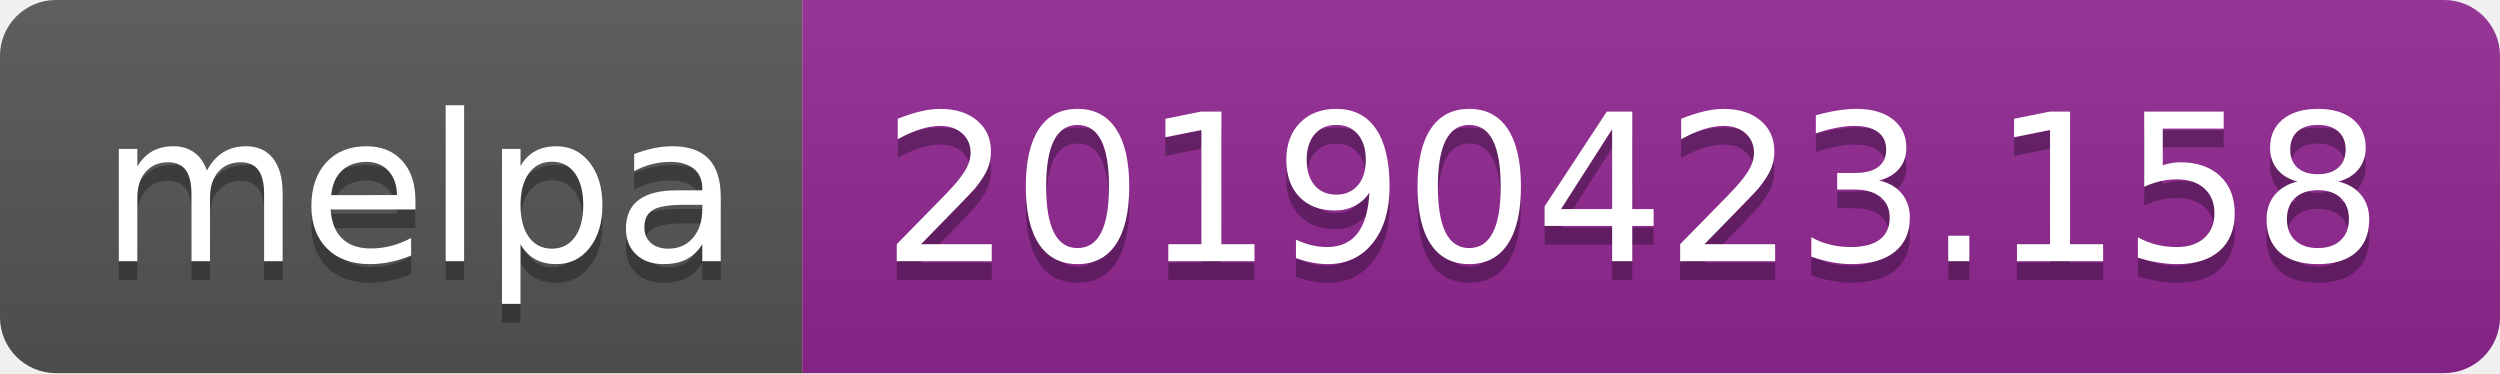
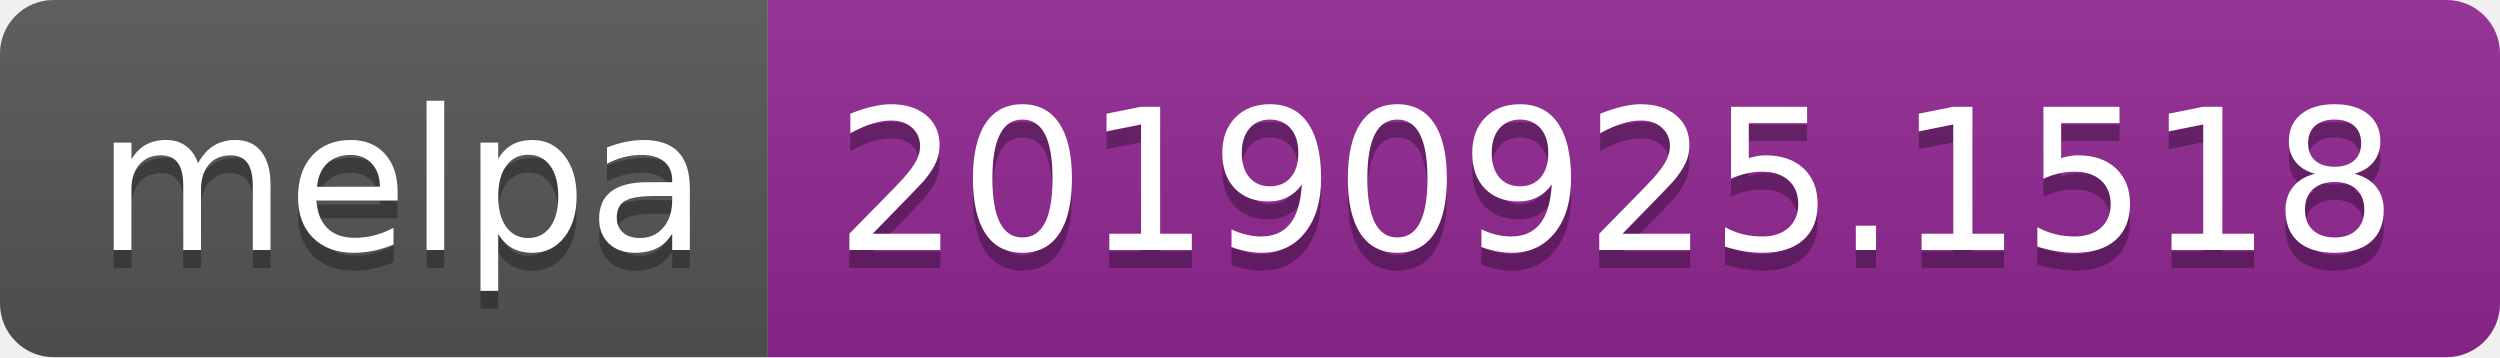
- <svg xmlns="http://www.w3.org/2000/svg" width="134" height="20">
+ <svg xmlns="http://www.w3.org/2000/svg" width="140" height="20">
  <linearGradient id="b" x2="0" y2="100%">
    <stop offset="0" stop-color="#bbb" stop-opacity=".1" />
    <stop offset="1" stop-opacity=".1" />
  </linearGradient>
  <clipPath id="a">
-     <rect width="134" height="20" rx="3" fill="#fff" />
+     <rect width="140" height="20" rx="3" fill="#fff" />
  </clipPath>
  <g clip-path="url(#a)">
    <path fill="#555" d="M0 0h43v20H0z" />
-     <path fill="#922793" d="M43 0h91v20H43z" />
-     <path fill="url(#b)" d="M0 0h134v20H0z" />
+     <path fill="#922793" d="M43 0h97v20H43z" />
+     <path fill="url(#b)" d="M0 0h140v20H0z" />
  </g>
  <g fill="#fff" text-anchor="middle" font-family="DejaVu Sans,Verdana,Geneva,sans-serif" font-size="110">
    <text x="225" y="150" fill="#010101" fill-opacity=".3" transform="scale(.1)" textLength="330">melpa</text>
    <text x="225" y="140" transform="scale(.1)" textLength="330">melpa</text>
-     <text x="875" y="150" fill="#010101" fill-opacity=".3" transform="scale(.1)" textLength="810">20190423.158</text>
-     <text x="875" y="140" transform="scale(.1)" textLength="810">20190423.158</text>
+     <text x="905" y="150" fill="#010101" fill-opacity=".3" transform="scale(.1)" textLength="870">20190925.1518</text>
+     <text x="905" y="140" transform="scale(.1)" textLength="870">20190925.1518</text>
  </g>
</svg>
